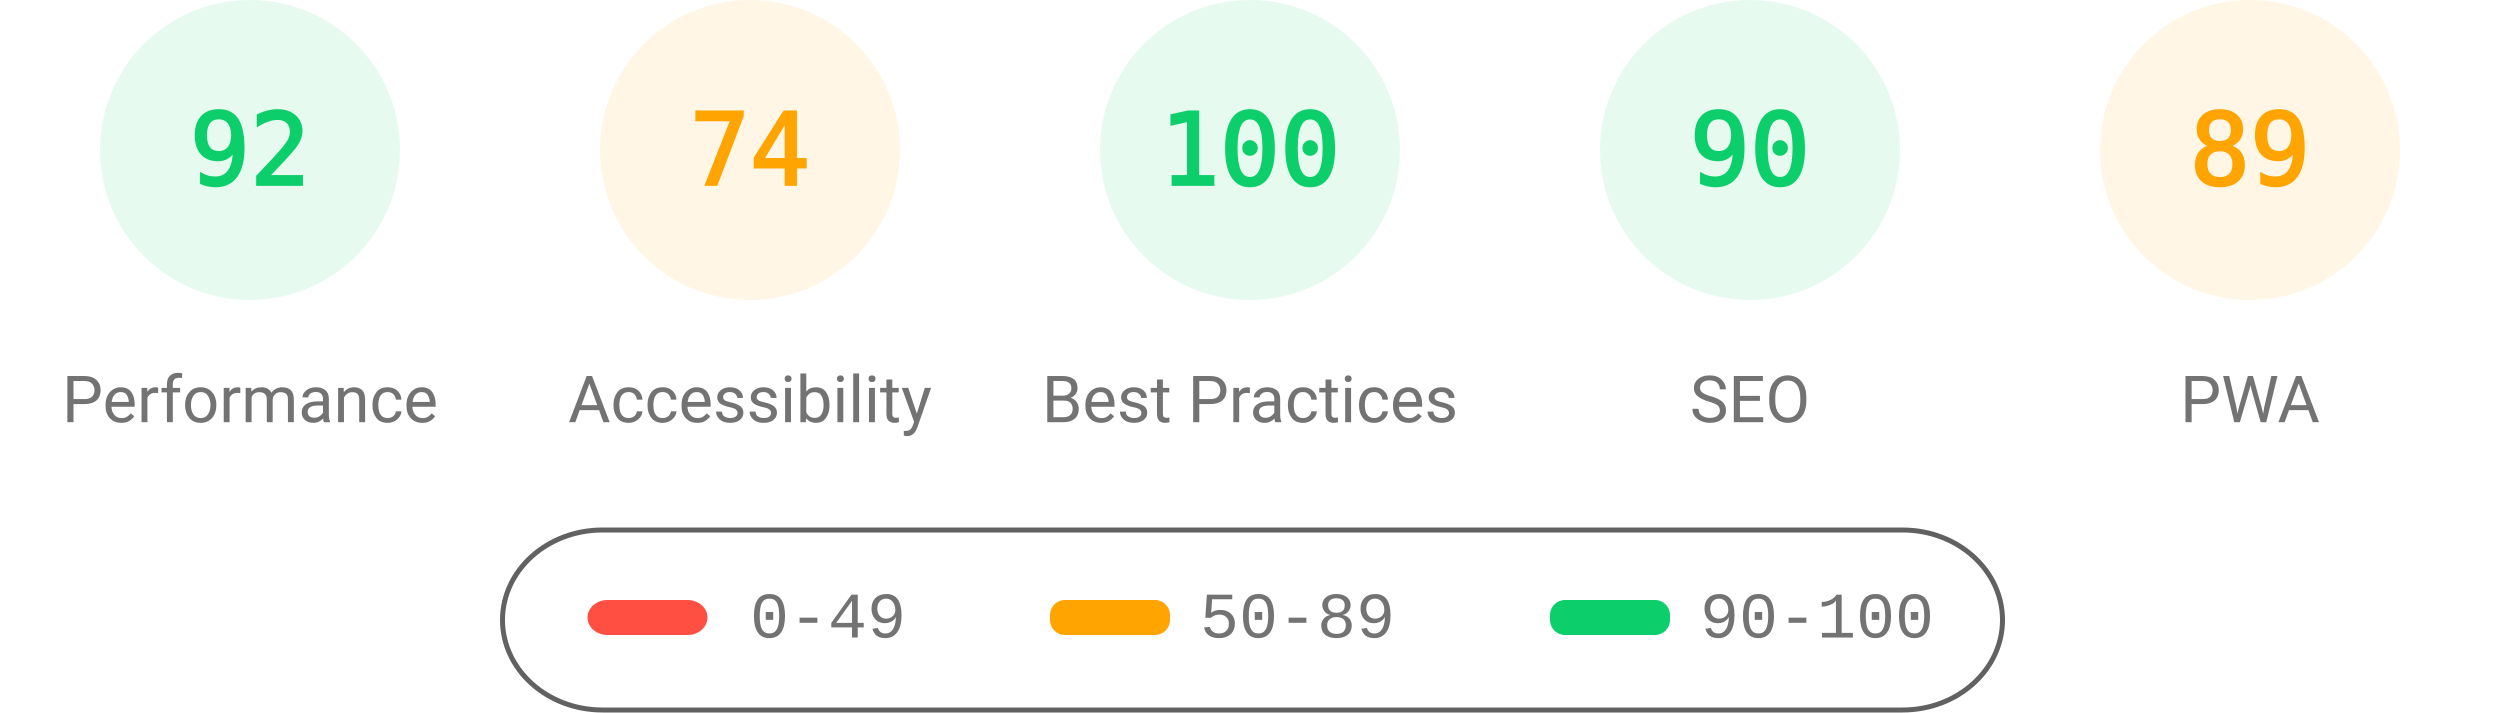
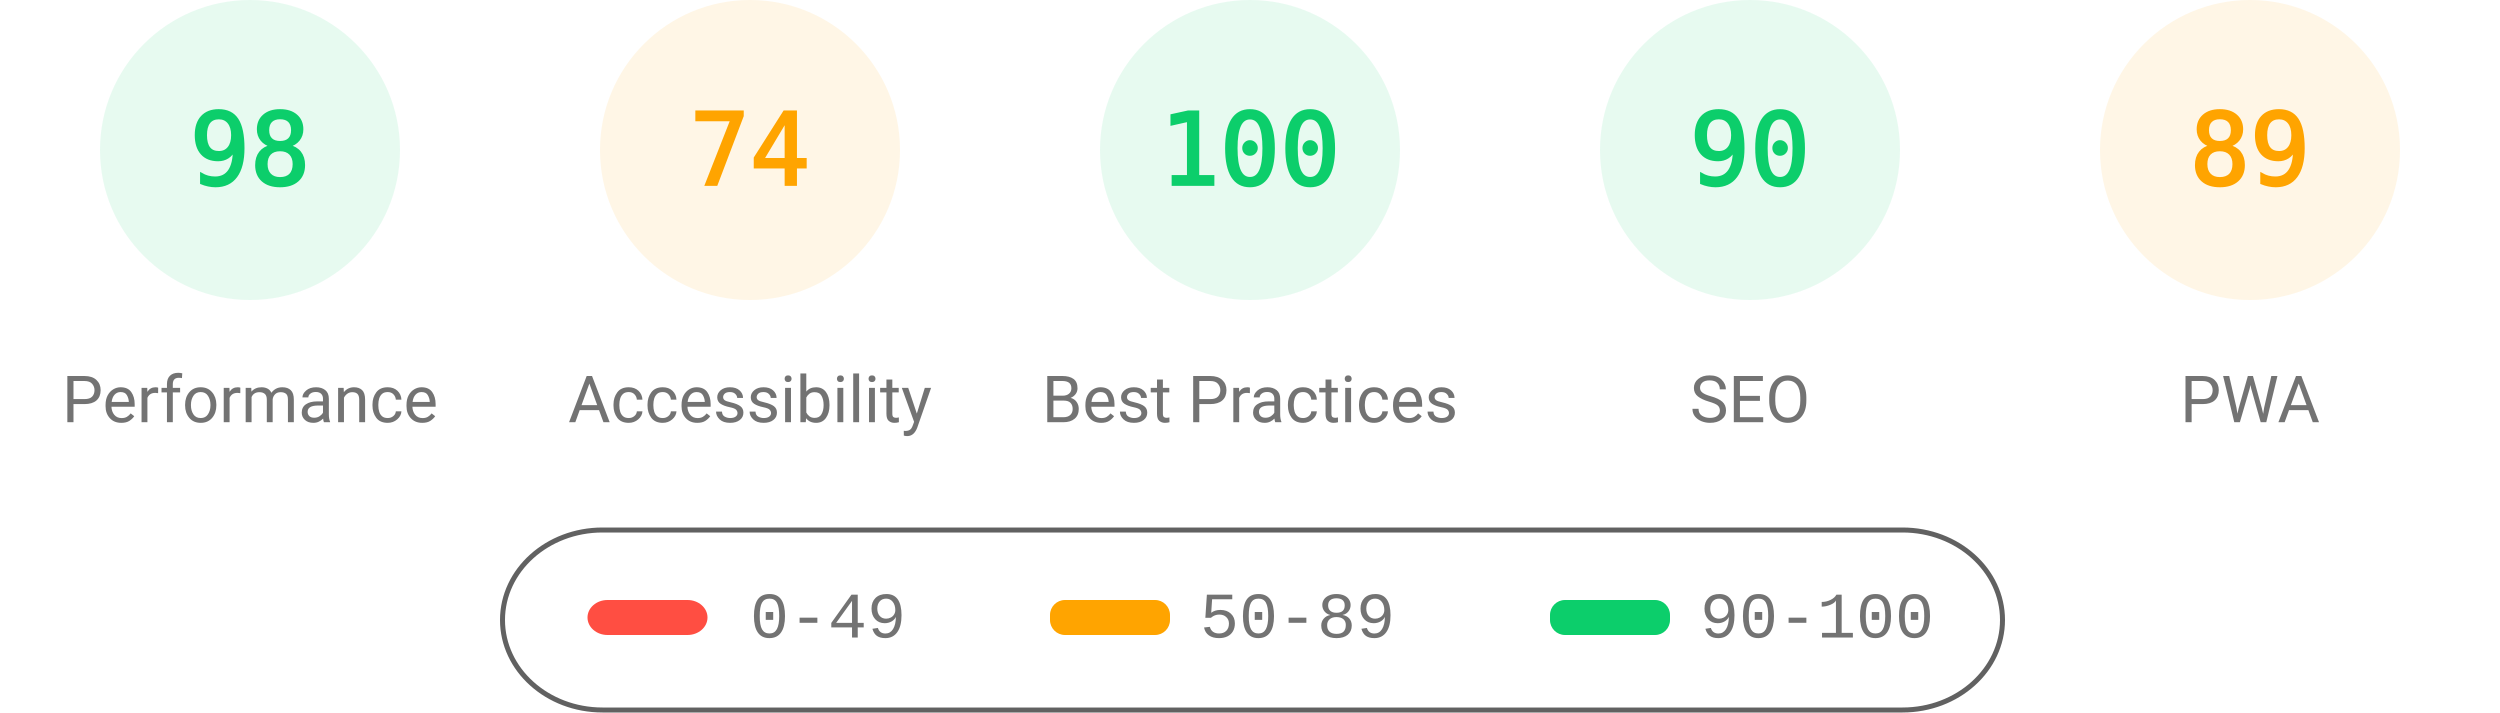
<svg xmlns="http://www.w3.org/2000/svg" fill="none" width="1000" height="285">
  <style>.gauge-base{opacity:.1}.gauge-arc{fill:none;animation-delay:250ms;stroke-linecap:round;transform:rotate(-90deg);transform-origin:100px 60px;animation:load-gauge 1s ease forwards}.guage-text{font-size:40px;font-family:monospace;text-align:center}.guage-red{color:#ff4e42;fill:#ff4e42;stroke:#ff4e42}.guage-orange{color:#ffa400;fill:#ffa400;stroke:#ffa400}.guage-green{color:#0cce6b;fill:#0cce6b;stroke:#0cce6b}.guage-undefined{color:#5c5c5c;fill:#5c5c5c;stroke:#5c5c5c}.guage-title{color:#737373;fill:#737373;stroke:none;font-size:26px;line-height:26px;font-family:Roboto,Halvetica,Arial,sans-serif}@keyframes load-gauge{from{stroke-dasharray:0 352.858}}</style>
  <svg class="guage-div guage-perf guage-green" viewBox="0 0 200 200" width="200" height="200">
    <circle class="gauge-base" r="56" cx="100" cy="60" stroke-width="8" />
-     <circle class="gauge-arc guage-arc-1" r="56" cx="100" cy="60" stroke-width="8" style="stroke-dasharray:323.709,351.858" />
-     <text class="guage-text" x="100" y="60" alignment-baseline="central" dominant-baseline="central" text-anchor="middle">92</text>
+     <circle class="gauge-arc guage-arc-1" r="56" cx="100" cy="60" stroke-width="8" style="stroke-dasharray:344.821,351.858" />
+     <text class="guage-text" x="100" y="60" alignment-baseline="central" dominant-baseline="central" text-anchor="middle">98</text>
    <text class="guage-title" x="100" y="160" alignment-baseline="central" dominant-baseline="central" text-anchor="middle">Performance</text>
  </svg>
  <svg class="guage-div guage-acc guage-orange" viewBox="0 0 200 200" width="200" height="200" x="200">
    <circle class="gauge-base" r="56" cx="100" cy="60" stroke-width="8" />
    <circle class="gauge-arc guage-arc-2" r="56" cx="100" cy="60" stroke-width="8" style="stroke-dasharray:260.375,351.858" />
    <text class="guage-text" x="100" y="60" alignment-baseline="central" dominant-baseline="central" text-anchor="middle">74</text>
    <text class="guage-title" x="100" y="160" alignment-baseline="central" dominant-baseline="central" text-anchor="middle">Accessibility</text>
  </svg>
  <svg class="guage-div guage-best guage-green" viewBox="0 0 200 200" width="200" height="200" x="400">
    <circle class="gauge-base" r="56" cx="100" cy="60" stroke-width="8" />
    <circle class="gauge-arc guage-arc-3" r="56" cx="100" cy="60" stroke-width="8" style="stroke-dasharray:351.858,351.858" />
    <text class="guage-text" x="100" y="60" alignment-baseline="central" dominant-baseline="central" text-anchor="middle">100</text>
    <text class="guage-title" x="100" y="160" alignment-baseline="central" dominant-baseline="central" text-anchor="middle">Best Practices</text>
  </svg>
  <svg class="guage-div guage-seo guage-green" viewBox="0 0 200 200" width="200" height="200" x="600">
    <circle class="gauge-base" r="56" cx="100" cy="60" stroke-width="8" />
    <circle class="gauge-arc guage-arc-4" r="56" cx="100" cy="60" stroke-width="8" style="stroke-dasharray:316.672,351.858" />
    <text class="guage-text" x="100" y="60" alignment-baseline="central" dominant-baseline="central" text-anchor="middle">90</text>
    <text class="guage-title" x="100" y="160" alignment-baseline="central" dominant-baseline="central" text-anchor="middle">SEO</text>
  </svg>
  <svg class="guage-div guage-pwa guage-orange" viewBox="0 0 200 200" width="200" height="200" x="800">
    <circle class="gauge-base" r="56" cx="100" cy="60" stroke-width="8" />
    <circle class="gauge-arc guage-arc-4" r="56" cx="100" cy="60" stroke-width="8" style="stroke-dasharray:313.154,351.858" />
    <text class="guage-text" x="100" y="60" alignment-baseline="central" dominant-baseline="central" text-anchor="middle">89</text>
    <text class="guage-title" x="100" y="160" alignment-baseline="central" dominant-baseline="central" text-anchor="middle">PWA</text>
  </svg>
  <svg width="604" height="76" x="200" y="210">
    <path fill="none" id="canvas_background" d="M-1-1h604v80H-1z" />
    <rect fill-opacity="0" stroke="#616161" stroke-width="2" rx="40" id="svg_2" height="72" width="600" y="2" x="1" fill="#000" />
    <rect stroke="#000" rx="8" id="svg_3" height="14" width="48" y="30" x="35" stroke-opacity="null" stroke-width="0" fill="#ff4e42" />
    <rect stroke="#000" rx="6" id="svg_4" height="14" width="48" y="30" x="220" stroke-opacity="null" stroke-width="0" fill="#ffa400" />
    <rect stroke="#000" rx="6" id="svg_5" height="14" width="48" y="30" x="420" stroke-opacity="null" stroke-width="0" fill="#0cce6b" />
    <text xml:space="preserve" text-anchor="start" font-family="'Courier New', Courier, monospace" font-size="26" id="svg_6" y="45" x="100" stroke-opacity="null" stroke-width="0" stroke="#000" fill="#737373">0-49</text>
    <text xml:space="preserve" text-anchor="start" font-family="'Courier New', Courier, monospace" font-size="26" id="svg_7" y="45" x="280" stroke-opacity="null" stroke-width="0" stroke="#000" fill="#737373">50-89</text>
    <text xml:space="preserve" text-anchor="start" font-family="'Courier New', Courier, monospace" font-size="26" id="svg_8" y="45" x="480" stroke-opacity="null" stroke-width="0" stroke="#000" fill="#737373">90-100</text>
  </svg>
</svg>
